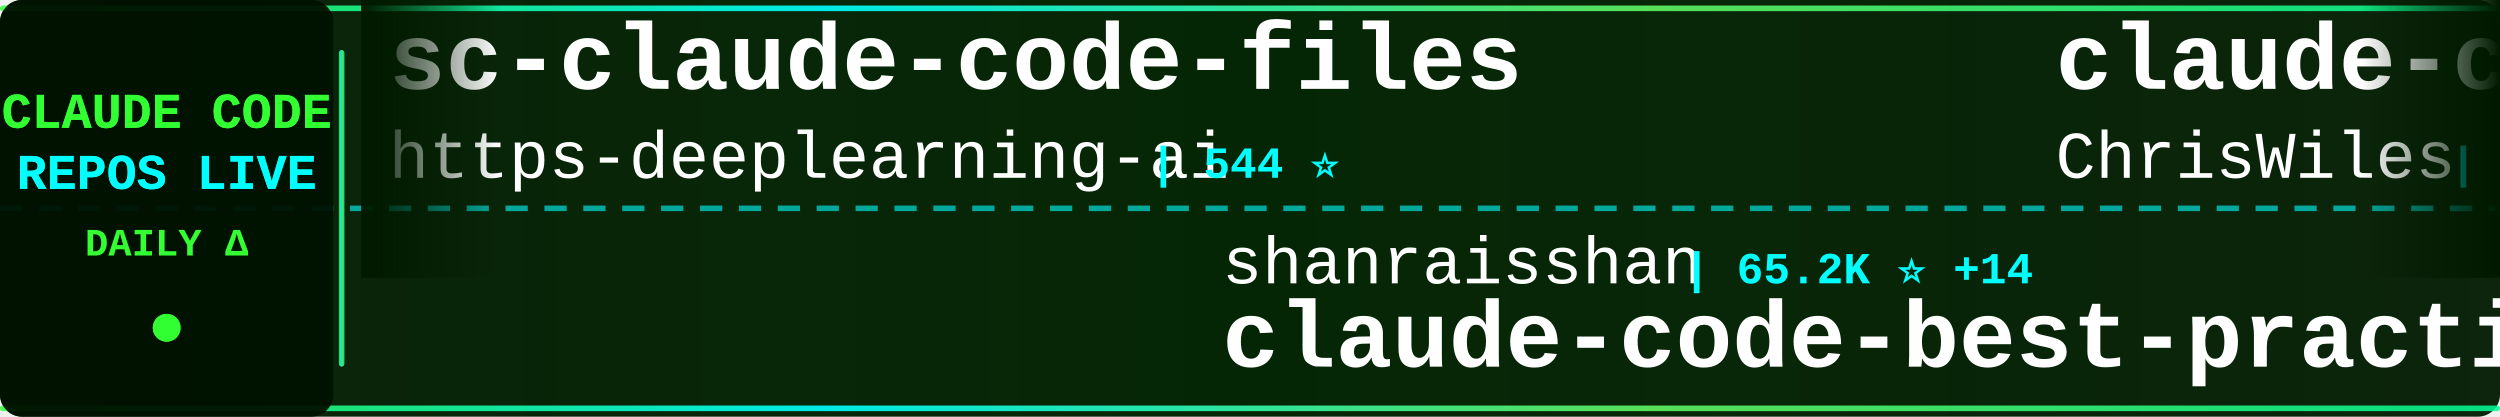
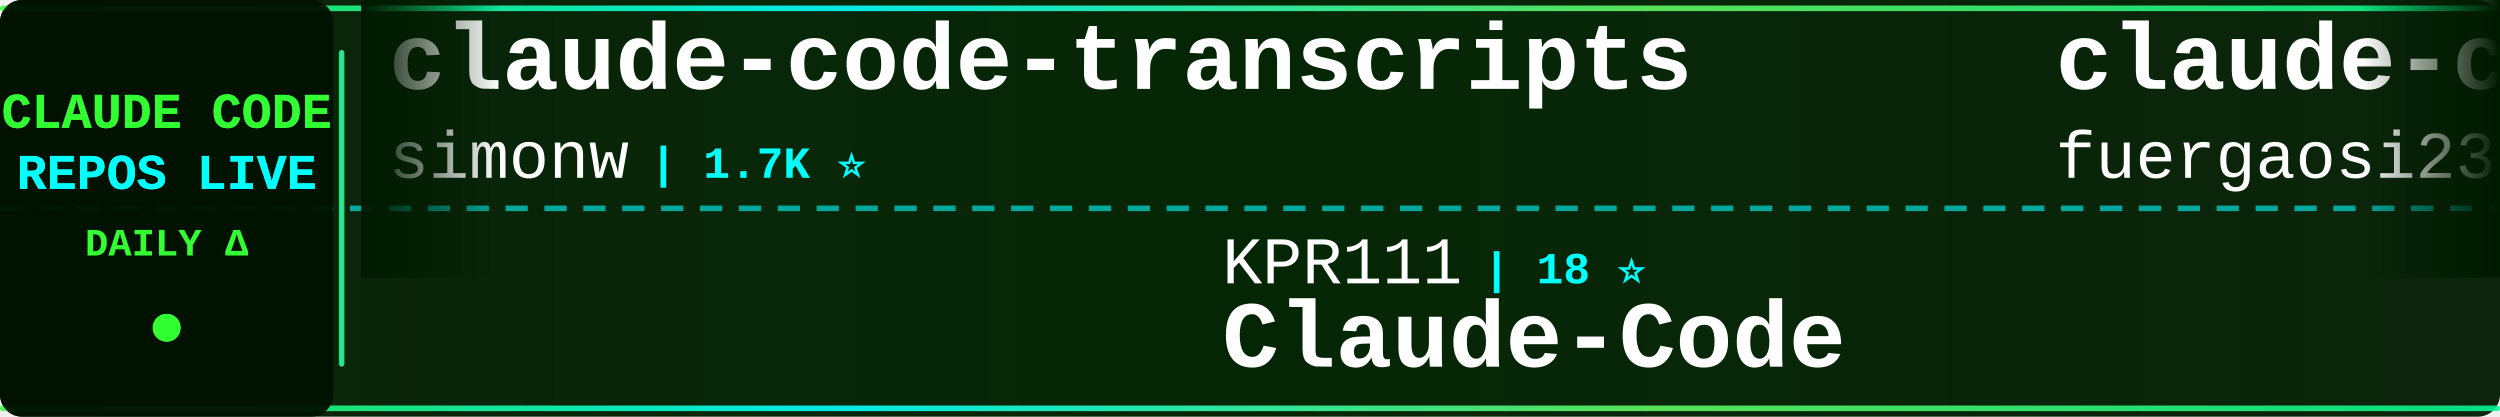
<svg xmlns="http://www.w3.org/2000/svg" width="900" height="150">
  <defs>
    <linearGradient id="tickerBg" x1="0%" y1="0%" x2="100%" y2="0%">
      <stop offset="0%" style="stop-color:#001a00;stop-opacity:0.95" />
      <stop offset="50%" style="stop-color:#002200;stop-opacity:0.98" />
      <stop offset="100%" style="stop-color:#001a00;stop-opacity:0.95" />
    </linearGradient>
    <linearGradient id="borderGrad" x1="0%" y1="0%" x2="100%" y2="0%">
      <stop offset="0%" style="stop-color:#33ff33;stop-opacity:0.85">
        <animate attributeName="stop-opacity" values="0.85;1;0.85" dur="2s" repeatCount="indefinite" />
      </stop>
      <stop offset="33%" style="stop-color:#00ffff;stop-opacity:0.9">
        <animate attributeName="stop-opacity" values="0.9;1;0.9" dur="2.2s" repeatCount="indefinite" />
      </stop>
      <stop offset="66%" style="stop-color:#66ff66;stop-opacity:0.85">
        <animate attributeName="stop-opacity" values="0.85;1;0.85" dur="1.8s" repeatCount="indefinite" />
      </stop>
      <stop offset="100%" style="stop-color:#00ff99;stop-opacity:0.85">
        <animate attributeName="stop-opacity" values="0.85;1;0.85" dur="2s" repeatCount="indefinite" />
      </stop>
    </linearGradient>
    <filter id="textGlow">
      <feGaussianBlur stdDeviation="0.1" result="coloredBlur" />
      <feMerge>
        <feMergeNode in="coloredBlur" />
        <feMergeNode in="SourceGraphic" />
      </feMerge>
    </filter>
    <filter id="metricGlow">
      <feGaussianBlur stdDeviation="0.2" result="coloredBlur" />
      <feMerge>
        <feMergeNode in="coloredBlur" />
        <feMergeNode in="SourceGraphic" />
      </feMerge>
    </filter>
    <linearGradient id="leftFade" x1="0%" y1="0%" x2="100%" y2="0%">
      <stop offset="0%" style="stop-color:#001a00;stop-opacity:1" />
      <stop offset="100%" style="stop-color:#001a00;stop-opacity:0" />
    </linearGradient>
    <linearGradient id="rightFade" x1="0%" y1="0%" x2="100%" y2="0%">
      <stop offset="0%" style="stop-color:#001a00;stop-opacity:0" />
      <stop offset="100%" style="stop-color:#001a00;stop-opacity:1" />
    </linearGradient>
  </defs>
  <rect width="900" height="150" fill="url(#tickerBg)" rx="8" />
  <rect x="0" y="2" width="900" height="2" fill="url(#borderGrad)" rx="1" />
  <rect x="0" y="146" width="900" height="2" fill="url(#borderGrad)" rx="1" />
  <line x1="0" y1="75" x2="900" y2="75" stroke="#00ffff" stroke-width="2" stroke-dasharray="8 6" opacity="0.6" />
  <rect x="0" y="0" width="120" height="150" fill="#001100" opacity="0.95" rx="8" />
  <text x="60" y="46" font-family="'Courier New', monospace" font-size="18" font-weight="bold" fill="#33ff33" text-anchor="middle" filter="url(#textGlow)">
    CLAUDE CODE
  </text>
  <text x="60" y="68" font-family="'Courier New', monospace" font-size="18" font-weight="bold" fill="#00ffff" text-anchor="middle" filter="url(#textGlow)">
    REPOS LIVE
  </text>
  <text x="60" y="92" font-family="'Courier New', monospace" font-size="14" font-weight="bold" fill="#33ff33" text-anchor="middle">
    DAILY Δ
  </text>
  <circle cx="60" cy="118" r="5" fill="#33ff33" filter="url(#metricGlow)">
    <animate attributeName="r" values="4;6;4" dur="1.5s" repeatCount="indefinite" />
    <animate attributeName="opacity" values="0.6;1;0.6" dur="1.5s" repeatCount="indefinite" />
  </circle>
  <rect x="122" y="18" width="2" height="114" fill="url(#borderGrad)" rx="1" />
  <clipPath id="tickerClip">
    <rect x="130" y="0" width="770" height="150" />
  </clipPath>
  <g clip-path="url(#tickerClip)">
    <g id="tickerItems">
      <animateTransform attributeName="transform" attributeType="XML" type="translate" from="0 0" to="-3000 0" dur="54s" repeatCount="indefinite" />
      <g transform="translate(0, 0)">
-         <text x="140" y="32" font-family="'Courier New', monospace" font-size="34" font-weight="bold" fill="#ffffff">sc-claude-code-files</text>
-         <text x="140" y="64" font-family="'Courier New', monospace" font-size="24" font-weight="normal" fill="#ffffff" opacity="1.0">https-deeplearning-ai</text>
-         <text x="414" y="64" font-family="'Courier New', monospace" font-size="16" font-weight="bold" fill="#00ffff"> | 544 ⭐</text>
+         <text x="140" y="32" font-family="'Courier New', monospace" font-size="34" font-weight="bold" fill="#ffffff">claude-code-transcripts</text>
+         <text x="140" y="64" font-family="'Courier New', monospace" font-size="24" font-weight="normal" fill="#ffffff" opacity="1.0">simonw</text>
+         <text x="234" y="64" font-family="'Courier New', monospace" font-size="16" font-weight="bold" fill="#00ffff"> | 1.7K ⭐</text>
      </g>
      <g transform="translate(300, 0)">
-         <text x="140" y="102" font-family="'Courier New', monospace" font-size="24" font-weight="normal" fill="#ffffff" opacity="1.0">shanraisshan</text>
-         <text x="306" y="102" font-family="'Courier New', monospace" font-size="16" font-weight="bold" fill="#00ffff"> | 65.2K ⭐ +14</text>
-         <text x="140" y="132" font-family="'Courier New', monospace" font-size="34" font-weight="bold" fill="#ffffff">claude-code-best-practic...</text>
+         <text x="140" y="102" font-family="'Courier New', monospace" font-size="24" font-weight="normal" fill="#ffffff" opacity="1.0">KPR111</text>
+         <text x="234" y="102" font-family="'Courier New', monospace" font-size="16" font-weight="bold" fill="#00ffff"> | 18 ⭐</text>
+         <text x="140" y="132" font-family="'Courier New', monospace" font-size="34" font-weight="bold" fill="#ffffff">Claude-Code</text>
      </g>
      <g transform="translate(600, 0)">
-         <text x="140" y="32" font-family="'Courier New', monospace" font-size="34" font-weight="bold" fill="#ffffff">claude-code-showcase</text>
-         <text x="140" y="64" font-family="'Courier New', monospace" font-size="24" font-weight="normal" fill="#ffffff" opacity="1.0">ChrisWiles</text>
-         <text x="282" y="64" font-family="'Courier New', monospace" font-size="16" font-weight="bold" fill="#00ffff"> | 6.0K ⭐ -1</text>
+         <text x="140" y="32" font-family="'Courier New', monospace" font-size="34" font-weight="bold" fill="#ffffff">claude-code-proxy</text>
+         <text x="140" y="64" font-family="'Courier New', monospace" font-size="24" font-weight="normal" fill="#ffffff" opacity="1.0">fuergaosi233</text>
+         <text x="306" y="64" font-family="'Courier New', monospace" font-size="16" font-weight="bold" fill="#00ffff"> | 2.8K ⭐</text>
      </g>
      <g transform="translate(900, 0)">
-         <text x="140" y="102" font-family="'Courier New', monospace" font-size="24" font-weight="normal" fill="#ffffff" opacity="1.0">RichardAtCT</text>
-         <text x="294" y="102" font-family="'Courier New', monospace" font-size="16" font-weight="bold" fill="#00ffff"> | 2.8K ⭐ +1</text>
-         <text x="140" y="132" font-family="'Courier New', monospace" font-size="34" font-weight="bold" fill="#ffffff">claude-code-telegram</text>
+         <text x="140" y="102" font-family="'Courier New', monospace" font-size="24" font-weight="normal" fill="#ffffff" opacity="1.0">daymade</text>
+         <text x="246" y="102" font-family="'Courier New', monospace" font-size="16" font-weight="bold" fill="#00ffff"> | 1.4K ⭐</text>
+         <text x="140" y="132" font-family="'Courier New', monospace" font-size="34" font-weight="bold" fill="#ffffff">claude-code-skills</text>
      </g>
      <g transform="translate(1200, 0)">
-         <text x="140" y="32" font-family="'Courier New', monospace" font-size="34" font-weight="bold" fill="#ffffff">claude-code-local</text>
-         <text x="140" y="64" font-family="'Courier New', monospace" font-size="24" font-weight="normal" fill="#ffffff" opacity="1.0">nicedreamzapp</text>
-         <text x="318" y="64" font-family="'Courier New', monospace" font-size="16" font-weight="bold" fill="#00ffff"> | 3.2K ⭐</text>
+         <text x="140" y="32" font-family="'Courier New', monospace" font-size="34" font-weight="bold" fill="#ffffff">awesome-claude-code</text>
+         <text x="140" y="64" font-family="'Courier New', monospace" font-size="24" font-weight="normal" fill="#ffffff" opacity="1.0">jqueryscript</text>
+         <text x="306" y="64" font-family="'Courier New', monospace" font-size="16" font-weight="bold" fill="#00ffff"> | 505 ⭐</text>
      </g>
      <g transform="translate(1500, 0)">
-         <text x="140" y="102" font-family="'Courier New', monospace" font-size="24" font-weight="normal" fill="#ffffff" opacity="1.0">Cranot</text>
-         <text x="234" y="102" font-family="'Courier New', monospace" font-size="16" font-weight="bold" fill="#00ffff"> | 2.9K ⭐</text>
-         <text x="140" y="132" font-family="'Courier New', monospace" font-size="34" font-weight="bold" fill="#ffffff">claude-code-guide</text>
+         <text x="140" y="102" font-family="'Courier New', monospace" font-size="24" font-weight="normal" fill="#ffffff" opacity="1.0">VoltAgent</text>
+         <text x="270" y="102" font-family="'Courier New', monospace" font-size="16" font-weight="bold" fill="#00ffff"> | 24.7K ⭐ +9</text>
+         <text x="140" y="132" font-family="'Courier New', monospace" font-size="34" font-weight="bold" fill="#ffffff">awesome-claude-code-suba...</text>
      </g>
      <g transform="translate(1800, 0)">
-         <text x="140" y="32" font-family="'Courier New', monospace" font-size="34" font-weight="bold" fill="#ffffff">claude-code-rust</text>
-         <text x="140" y="64" font-family="'Courier New', monospace" font-size="24" font-weight="normal" fill="#ffffff" opacity="1.0">lorryjovens-hub</text>
-         <text x="342" y="64" font-family="'Courier New', monospace" font-size="16" font-weight="bold" fill="#00ffff"> | 1.7K ⭐</text>
+         <text x="140" y="32" font-family="'Courier New', monospace" font-size="34" font-weight="bold" fill="#ffffff">claude-code-infrastructu...</text>
+         <text x="140" y="64" font-family="'Courier New', monospace" font-size="24" font-weight="normal" fill="#ffffff" opacity="1.0">diet103</text>
+         <text x="246" y="64" font-family="'Courier New', monospace" font-size="16" font-weight="bold" fill="#00ffff"> | 10.0K ⭐</text>
      </g>
      <g transform="translate(2100, 0)">
-         <text x="140" y="102" font-family="'Courier New', monospace" font-size="24" font-weight="normal" fill="#ffffff" opacity="1.0">rohitg00</text>
-         <text x="258" y="102" font-family="'Courier New', monospace" font-size="16" font-weight="bold" fill="#00ffff"> | 2.6K ⭐</text>
-         <text x="140" y="132" font-family="'Courier New', monospace" font-size="34" font-weight="bold" fill="#ffffff">awesome-claude-code-tool...</text>
+         <text x="140" y="102" font-family="'Courier New', monospace" font-size="24" font-weight="normal" fill="#ffffff" opacity="1.0">xu-xiang</text>
+         <text x="258" y="102" font-family="'Courier New', monospace" font-size="16" font-weight="bold" fill="#00ffff"> | 1.9K ⭐ +1</text>
+         <text x="140" y="132" font-family="'Courier New', monospace" font-size="34" font-weight="bold" fill="#ffffff">everything-claude-code-z...</text>
      </g>
      <g transform="translate(2400, 0)">
-         <text x="140" y="32" font-family="'Courier New', monospace" font-size="34" font-weight="bold" fill="#ffffff">claude-code-from-scratch</text>
-         <text x="140" y="64" font-family="'Courier New', monospace" font-size="24" font-weight="normal" fill="#ffffff" opacity="1.0">Windy3f3f3f3f</text>
-         <text x="318" y="64" font-family="'Courier New', monospace" font-size="16" font-weight="bold" fill="#00ffff"> | 2.6K ⭐ +3</text>
+         <text x="140" y="32" font-family="'Courier New', monospace" font-size="34" font-weight="bold" fill="#ffffff">claude-code-action</text>
+         <text x="140" y="64" font-family="'Courier New', monospace" font-size="24" font-weight="normal" fill="#ffffff" opacity="1.0">anthropics</text>
+         <text x="282" y="64" font-family="'Courier New', monospace" font-size="16" font-weight="bold" fill="#00ffff"> | 8.7K ⭐ +2</text>
      </g>
      <g transform="translate(2700, 0)">
-         <text x="140" y="102" font-family="'Courier New', monospace" font-size="24" font-weight="normal" fill="#ffffff" opacity="1.0">ghuntley</text>
-         <text x="258" y="102" font-family="'Courier New', monospace" font-size="16" font-weight="bold" fill="#00ffff"> | 990 ⭐</text>
-         <text x="140" y="132" font-family="'Courier New', monospace" font-size="34" font-weight="bold" fill="#ffffff">claude-code-source-code-...</text>
+         <text x="140" y="102" font-family="'Courier New', monospace" font-size="24" font-weight="normal" fill="#ffffff" opacity="1.0">WorldFlowAI</text>
+         <text x="294" y="102" font-family="'Courier New', monospace" font-size="16" font-weight="bold" fill="#00ffff"> | 1.8K ⭐ +7</text>
+         <text x="140" y="132" font-family="'Courier New', monospace" font-size="34" font-weight="bold" fill="#ffffff">everything-claude-code</text>
      </g>
      <g transform="translate(3000, 0)">
-         <text x="140" y="32" font-family="'Courier New', monospace" font-size="34" font-weight="bold" fill="#ffffff">sc-claude-code-files</text>
-         <text x="140" y="64" font-family="'Courier New', monospace" font-size="24" font-weight="normal" fill="#ffffff" opacity="1.0">https-deeplearning-ai</text>
-         <text x="414" y="64" font-family="'Courier New', monospace" font-size="16" font-weight="bold" fill="#00ffff"> | 544 ⭐</text>
+         <text x="140" y="32" font-family="'Courier New', monospace" font-size="34" font-weight="bold" fill="#ffffff">claude-code-transcripts</text>
+         <text x="140" y="64" font-family="'Courier New', monospace" font-size="24" font-weight="normal" fill="#ffffff" opacity="1.0">simonw</text>
+         <text x="234" y="64" font-family="'Courier New', monospace" font-size="16" font-weight="bold" fill="#00ffff"> | 1.7K ⭐</text>
      </g>
      <g transform="translate(3300, 0)">
-         <text x="140" y="102" font-family="'Courier New', monospace" font-size="24" font-weight="normal" fill="#ffffff" opacity="1.0">shanraisshan</text>
-         <text x="306" y="102" font-family="'Courier New', monospace" font-size="16" font-weight="bold" fill="#00ffff"> | 65.2K ⭐ +14</text>
-         <text x="140" y="132" font-family="'Courier New', monospace" font-size="34" font-weight="bold" fill="#ffffff">claude-code-best-practic...</text>
+         <text x="140" y="102" font-family="'Courier New', monospace" font-size="24" font-weight="normal" fill="#ffffff" opacity="1.0">KPR111</text>
+         <text x="234" y="102" font-family="'Courier New', monospace" font-size="16" font-weight="bold" fill="#00ffff"> | 18 ⭐</text>
+         <text x="140" y="132" font-family="'Courier New', monospace" font-size="34" font-weight="bold" fill="#ffffff">Claude-Code</text>
      </g>
      <g transform="translate(3600, 0)">
-         <text x="140" y="32" font-family="'Courier New', monospace" font-size="34" font-weight="bold" fill="#ffffff">claude-code-showcase</text>
-         <text x="140" y="64" font-family="'Courier New', monospace" font-size="24" font-weight="normal" fill="#ffffff" opacity="1.0">ChrisWiles</text>
-         <text x="282" y="64" font-family="'Courier New', monospace" font-size="16" font-weight="bold" fill="#00ffff"> | 6.0K ⭐ -1</text>
+         <text x="140" y="32" font-family="'Courier New', monospace" font-size="34" font-weight="bold" fill="#ffffff">claude-code-proxy</text>
+         <text x="140" y="64" font-family="'Courier New', monospace" font-size="24" font-weight="normal" fill="#ffffff" opacity="1.0">fuergaosi233</text>
+         <text x="306" y="64" font-family="'Courier New', monospace" font-size="16" font-weight="bold" fill="#00ffff"> | 2.8K ⭐</text>
      </g>
      <g transform="translate(3900, 0)">
-         <text x="140" y="102" font-family="'Courier New', monospace" font-size="24" font-weight="normal" fill="#ffffff" opacity="1.0">RichardAtCT</text>
-         <text x="294" y="102" font-family="'Courier New', monospace" font-size="16" font-weight="bold" fill="#00ffff"> | 2.8K ⭐ +1</text>
-         <text x="140" y="132" font-family="'Courier New', monospace" font-size="34" font-weight="bold" fill="#ffffff">claude-code-telegram</text>
+         <text x="140" y="102" font-family="'Courier New', monospace" font-size="24" font-weight="normal" fill="#ffffff" opacity="1.0">daymade</text>
+         <text x="246" y="102" font-family="'Courier New', monospace" font-size="16" font-weight="bold" fill="#00ffff"> | 1.4K ⭐</text>
+         <text x="140" y="132" font-family="'Courier New', monospace" font-size="34" font-weight="bold" fill="#ffffff">claude-code-skills</text>
      </g>
    </g>
  </g>
  <rect x="130" y="0" width="50" height="100" fill="url(#leftFade)" />
  <rect x="850" y="0" width="50" height="100" fill="url(#rightFade)" />
</svg>
